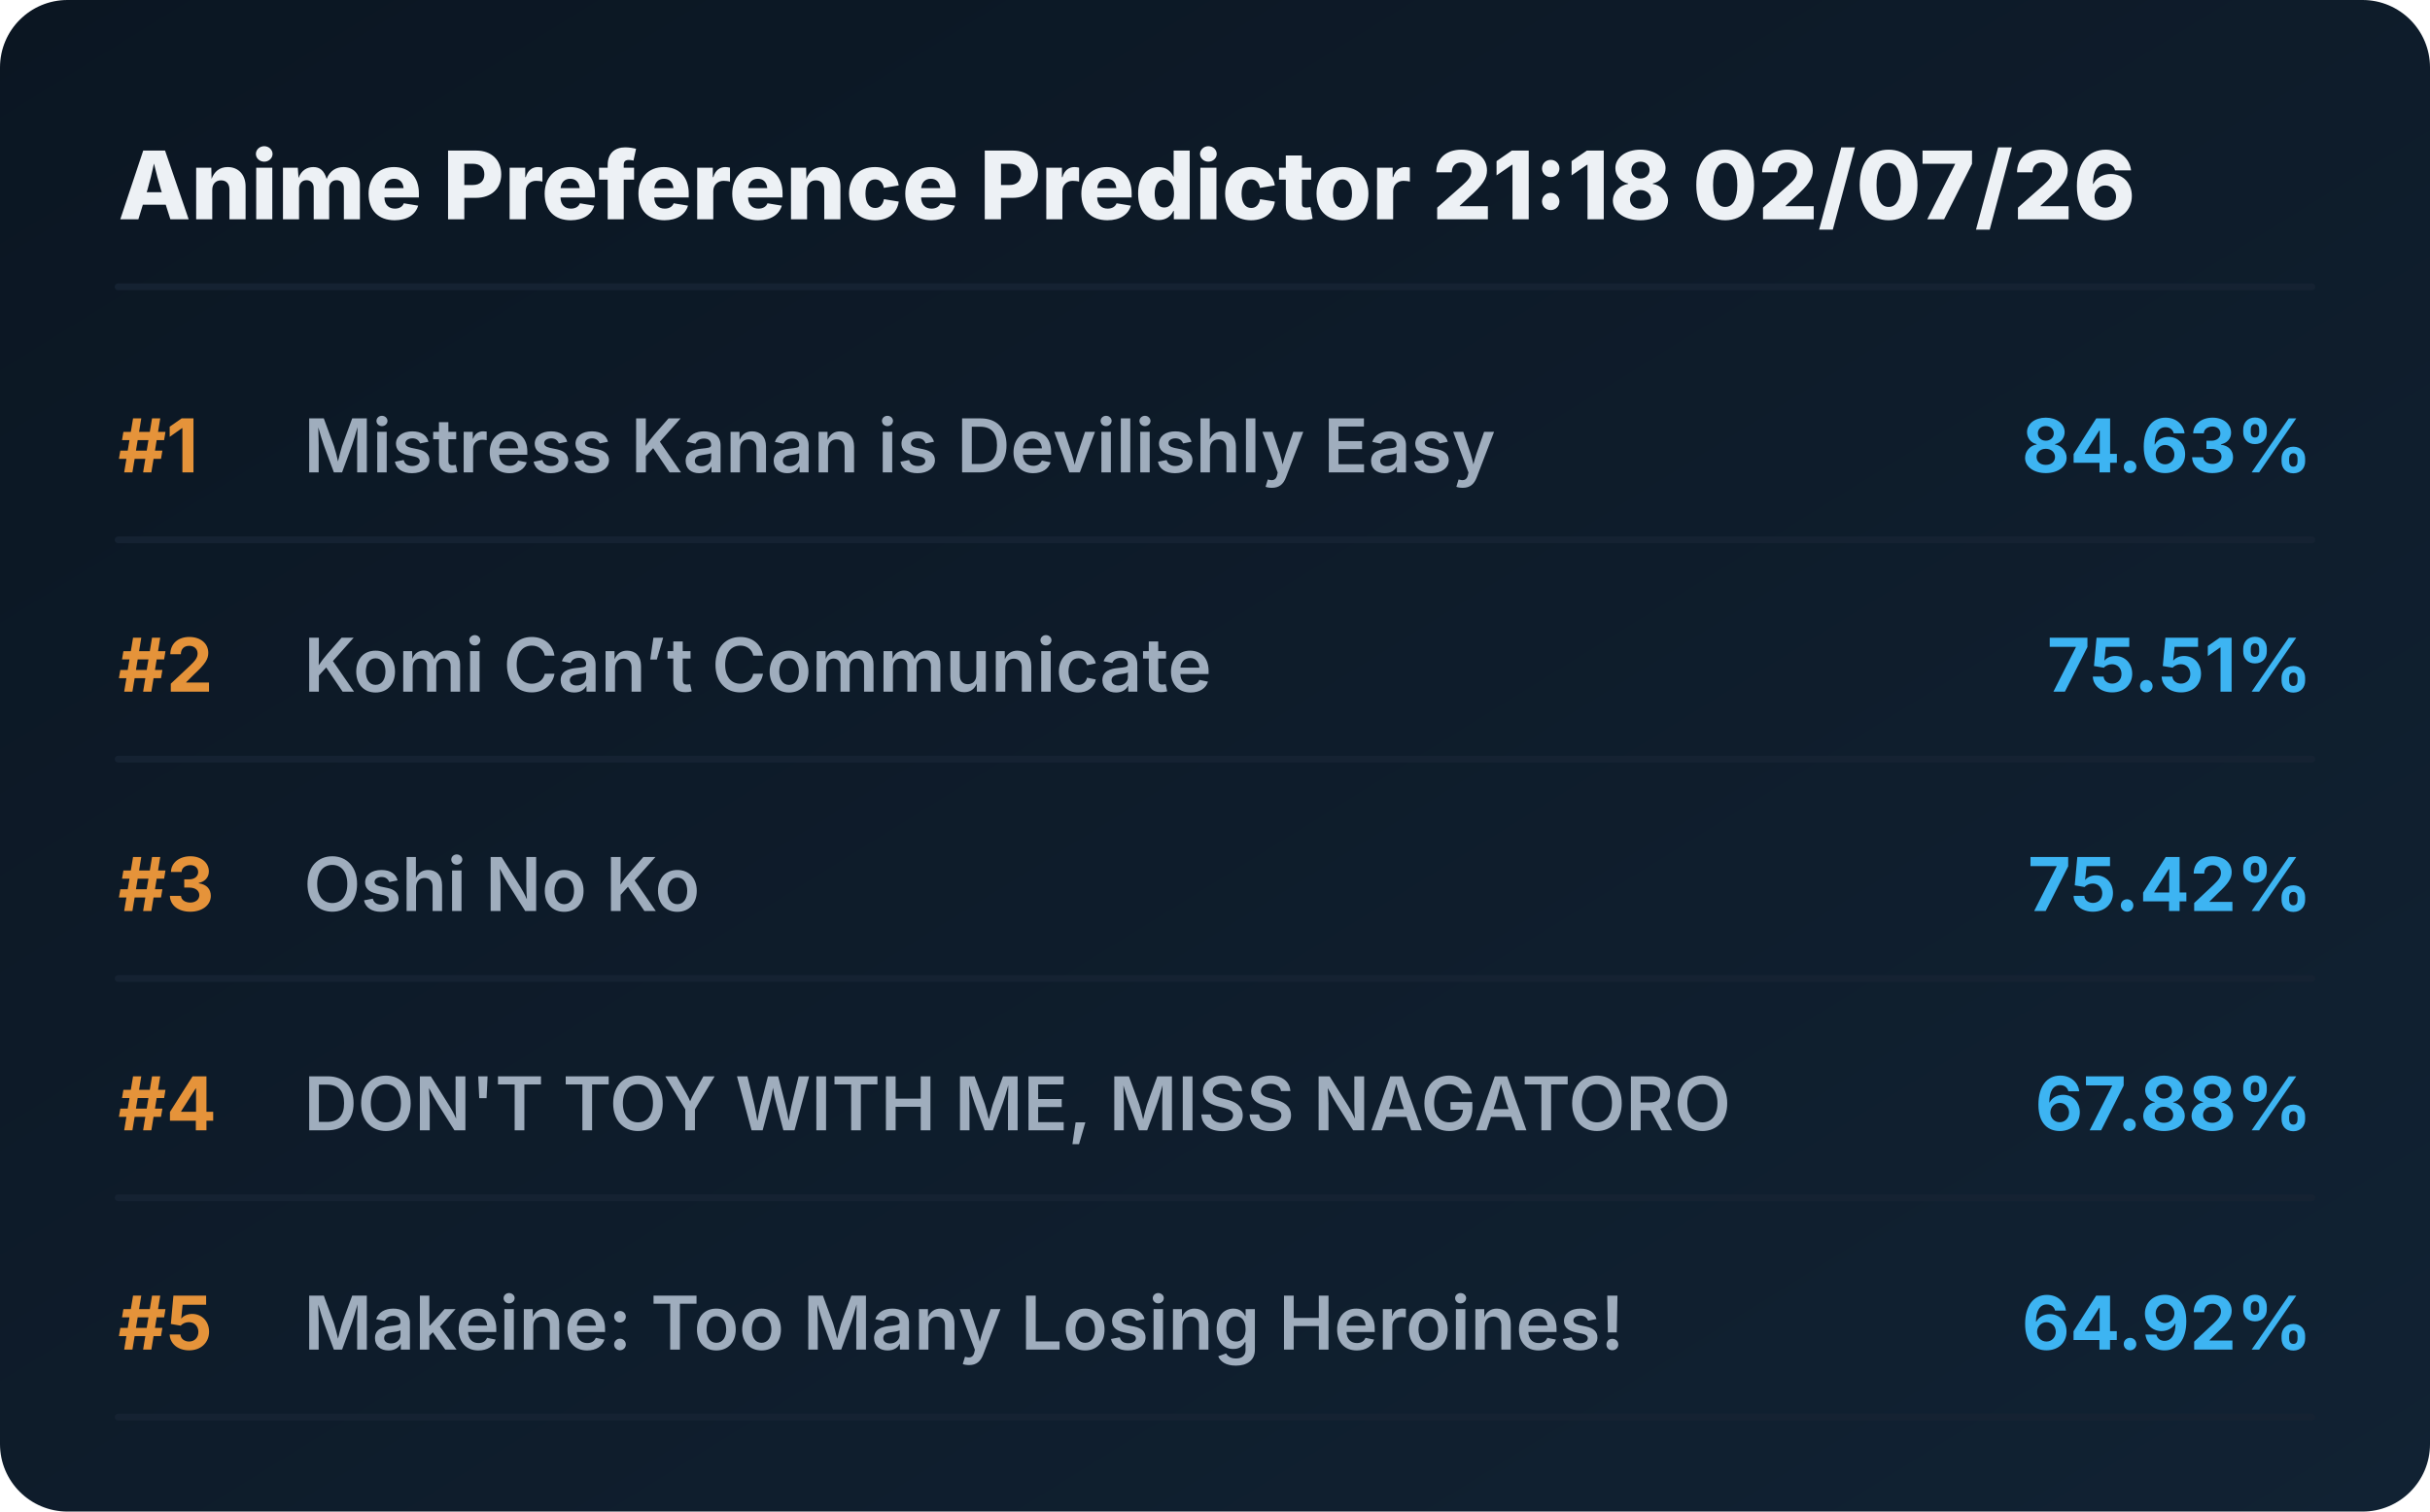
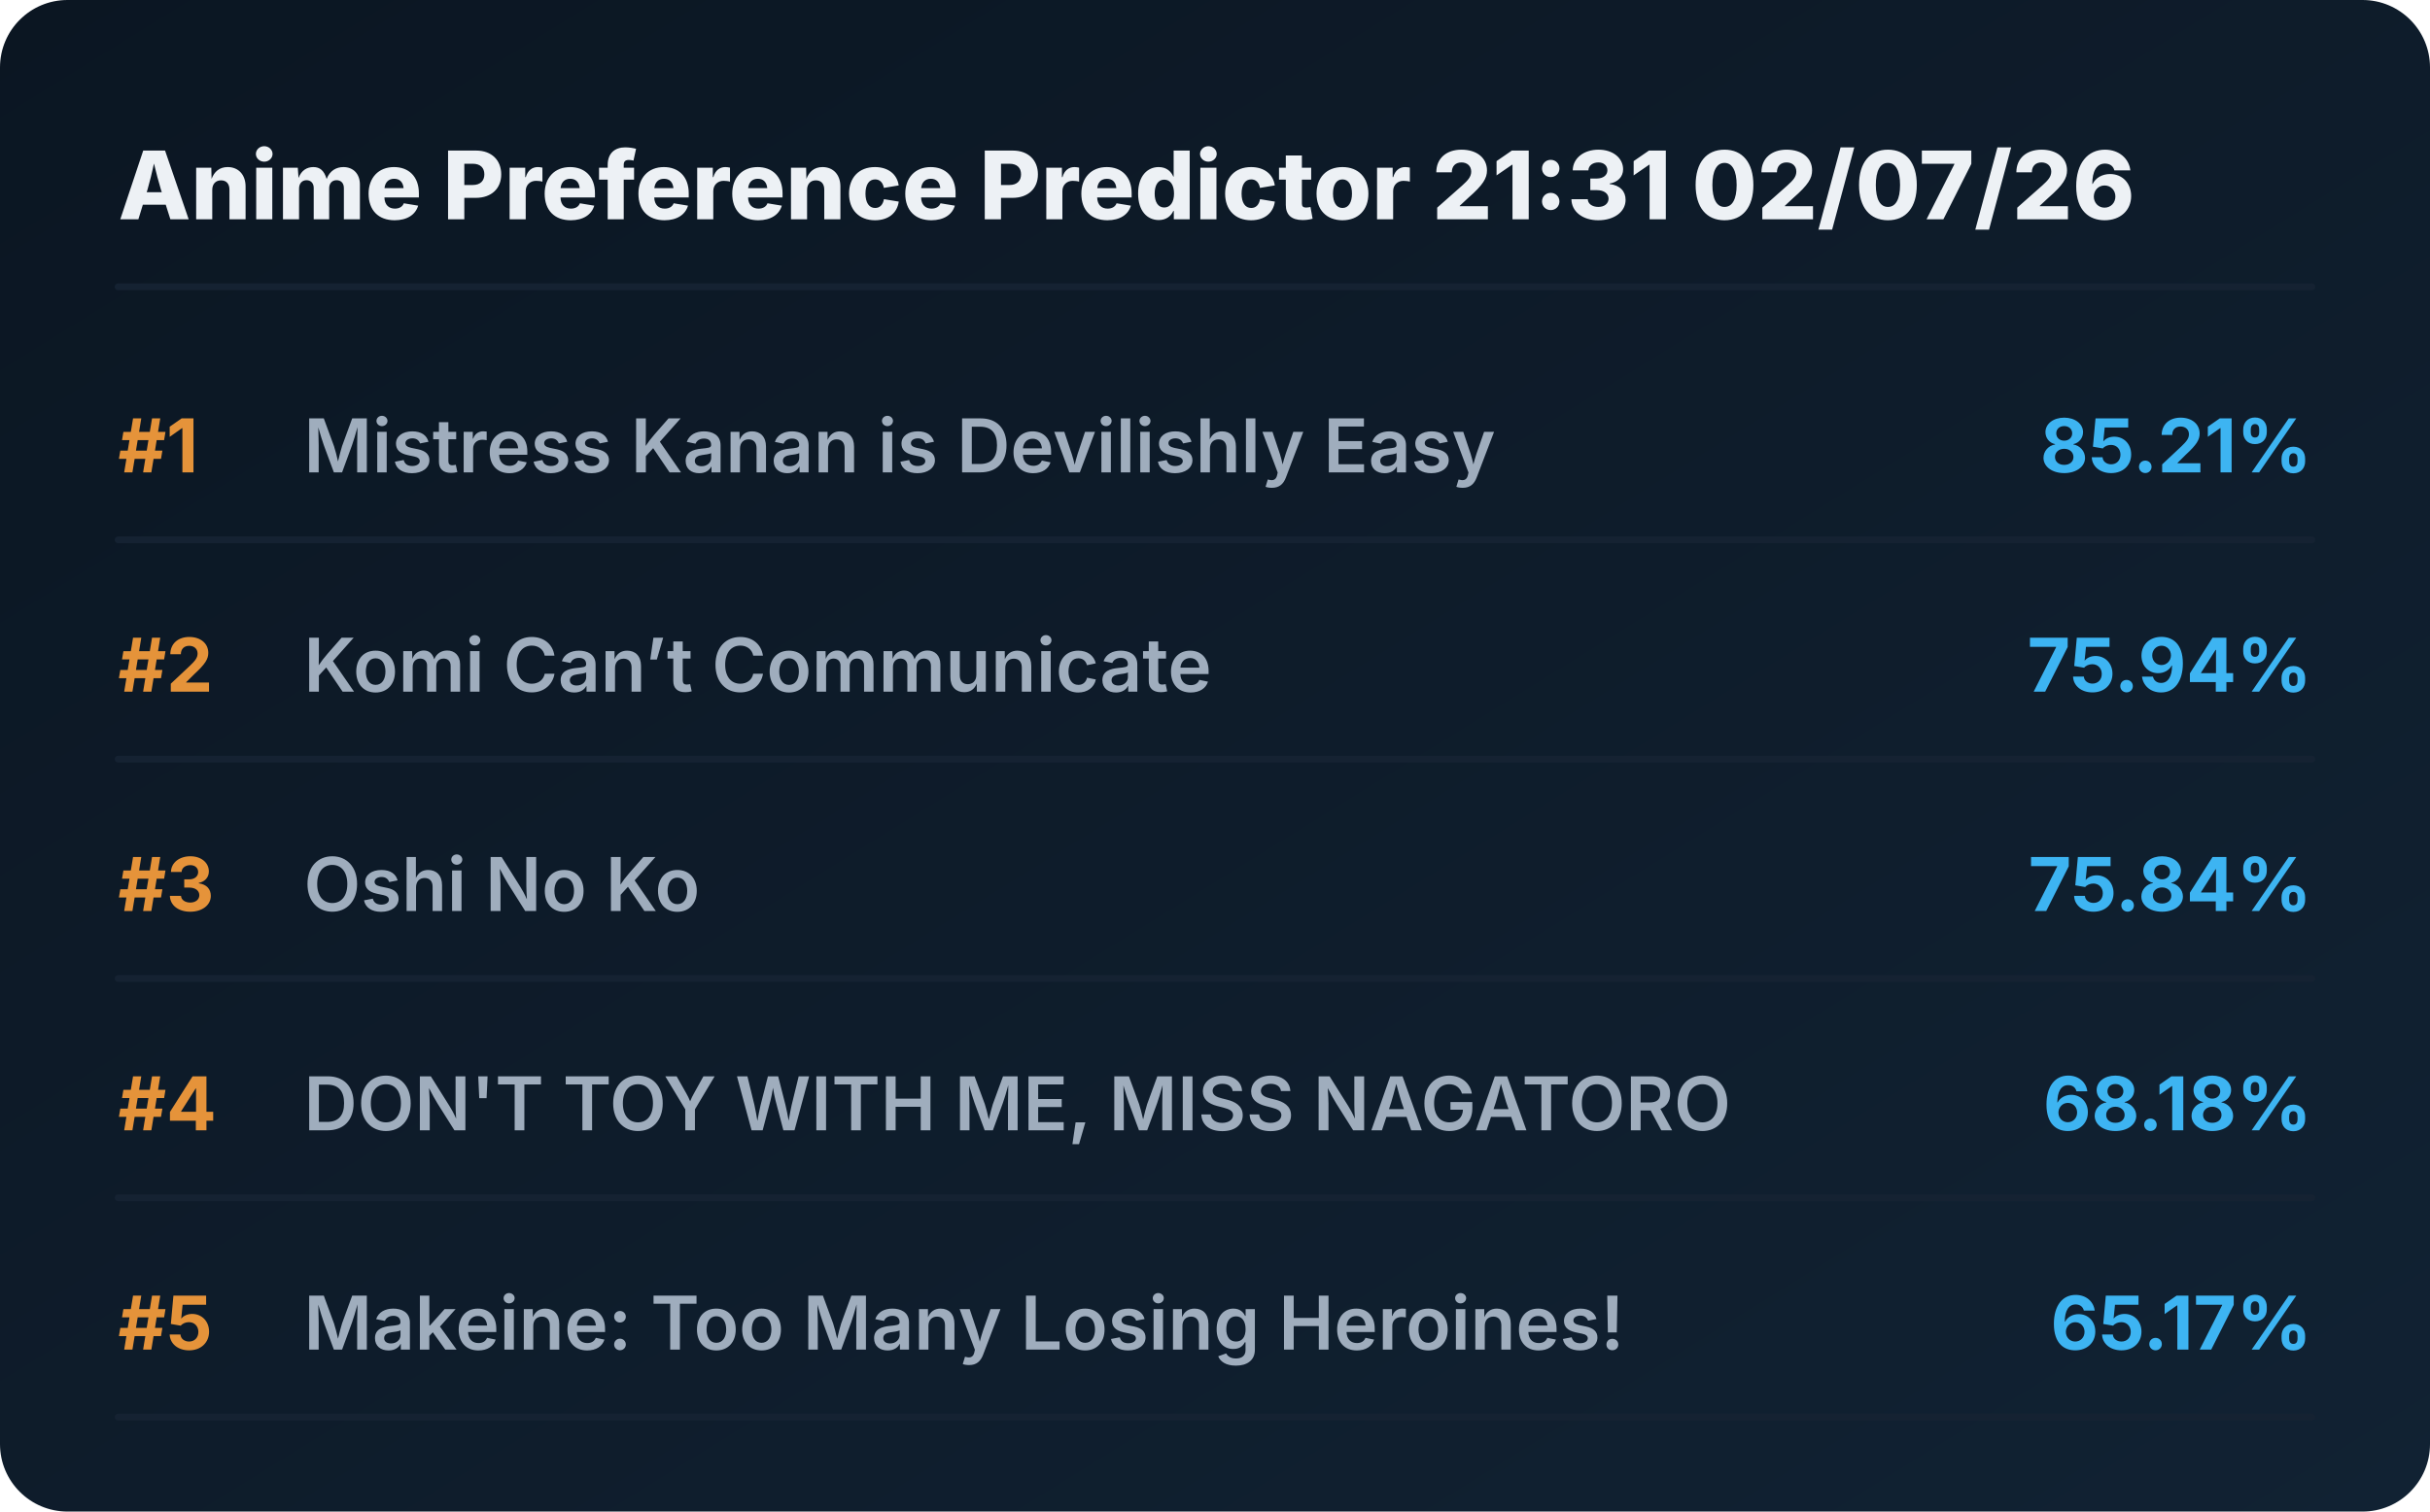
<svg xmlns="http://www.w3.org/2000/svg" viewBox="0 0 720 448" preserveAspectRatio="xMidYMid meet" style="width: 100%; height: auto; max-width: 720px;">
  <defs>
    <linearGradient id="boxGrad" x1="0%" y1="0%" x2="100%" y2="100%">
      <stop offset="0%" stop-color="#0b1622" />
      <stop offset="100%" stop-color="#112233" />
    </linearGradient>
    <clipPath id="titleClip">
      <rect x="90" y="0" width="510" height="100%" />
    </clipPath>
  </defs>
  <style>
    .bg { fill: url(#boxGrad); rx: 20px; }
    .header { font-family: 'Overpass', 'Inter', system-ui, sans-serif; font-weight: 800; font-size: 28px; fill: #edf1f5; }
    .rank { font-family: 'Overpass', 'Inter', system-ui, sans-serif; font-weight: 700; font-size: 22px; fill: #e5933a; }
    .title { font-family: 'Overpass', 'Inter', system-ui, sans-serif; font-weight: 600; font-size: 22px; fill: #9fadbd; }
    .score { font-family: 'Overpass', 'Inter', system-ui, sans-serif; font-weight: 700; font-size: 22px; fill: #3db4f2; }
    .line { stroke: #152232; stroke-width: 2; stroke-linecap: round; }
  </style>
  <rect class="bg" width="720" height="448" />
-   <text x="35" y="65" class="header">Anime Preference Predictor 21:18 02/07/26</text>
+   <text x="35" y="65" class="header">Anime Preference Predictor 21:31 02/07/26</text>
  <line x1="35" y1="85" x2="685" y2="85" class="line" />
  <g transform="translate(0, 0)">
    <text x="35" y="140" class="rank">#1</text>
    <text x="90" y="140" class="title">Mistress Kanan is Devilishly Easy</text>
-     <text x="685" y="140" class="score" text-anchor="end">84.63%</text>
+     <text x="685" y="140" class="score" text-anchor="end">85.21%</text>
    <line x1="35" y1="160" x2="685" y2="160" class="line" />
  </g>
  <g transform="translate(0, 65)">
    <text x="35" y="140" class="rank">#2</text>
    <text x="90" y="140" class="title">Komi Can’t Communicate</text>
-     <text x="685" y="140" class="score" text-anchor="end">75.51%</text>
+     <text x="685" y="140" class="score" text-anchor="end">75.94%</text>
    <line x1="35" y1="160" x2="685" y2="160" class="line" />
  </g>
  <g transform="translate(0, 130)">
    <text x="35" y="140" class="rank">#3</text>
    <text x="90" y="140" class="title">Oshi No Ko</text>
-     <text x="685" y="140" class="score" text-anchor="end">75.42%</text>
+     <text x="685" y="140" class="score" text-anchor="end">75.84%</text>
    <line x1="35" y1="160" x2="685" y2="160" class="line" />
  </g>
  <g transform="translate(0, 195)">
    <text x="35" y="140" class="rank">#4</text>
    <text x="90" y="140" class="title">DON'T TOY WITH ME, MISS NAGATORO</text>
-     <text x="685" y="140" class="score" text-anchor="end">67.88%</text>
+     <text x="685" y="140" class="score" text-anchor="end">68.18%</text>
    <line x1="35" y1="160" x2="685" y2="160" class="line" />
  </g>
  <g transform="translate(0, 260)">
    <text x="35" y="140" class="rank">#5</text>
    <text x="90" y="140" class="title">Makeine: Too Many Losing Heroines!</text>
-     <text x="685" y="140" class="score" text-anchor="end">64.92%</text>
+     <text x="685" y="140" class="score" text-anchor="end">65.17%</text>
    <line x1="35" y1="160" x2="685" y2="160" class="line" />
  </g>
</svg>
